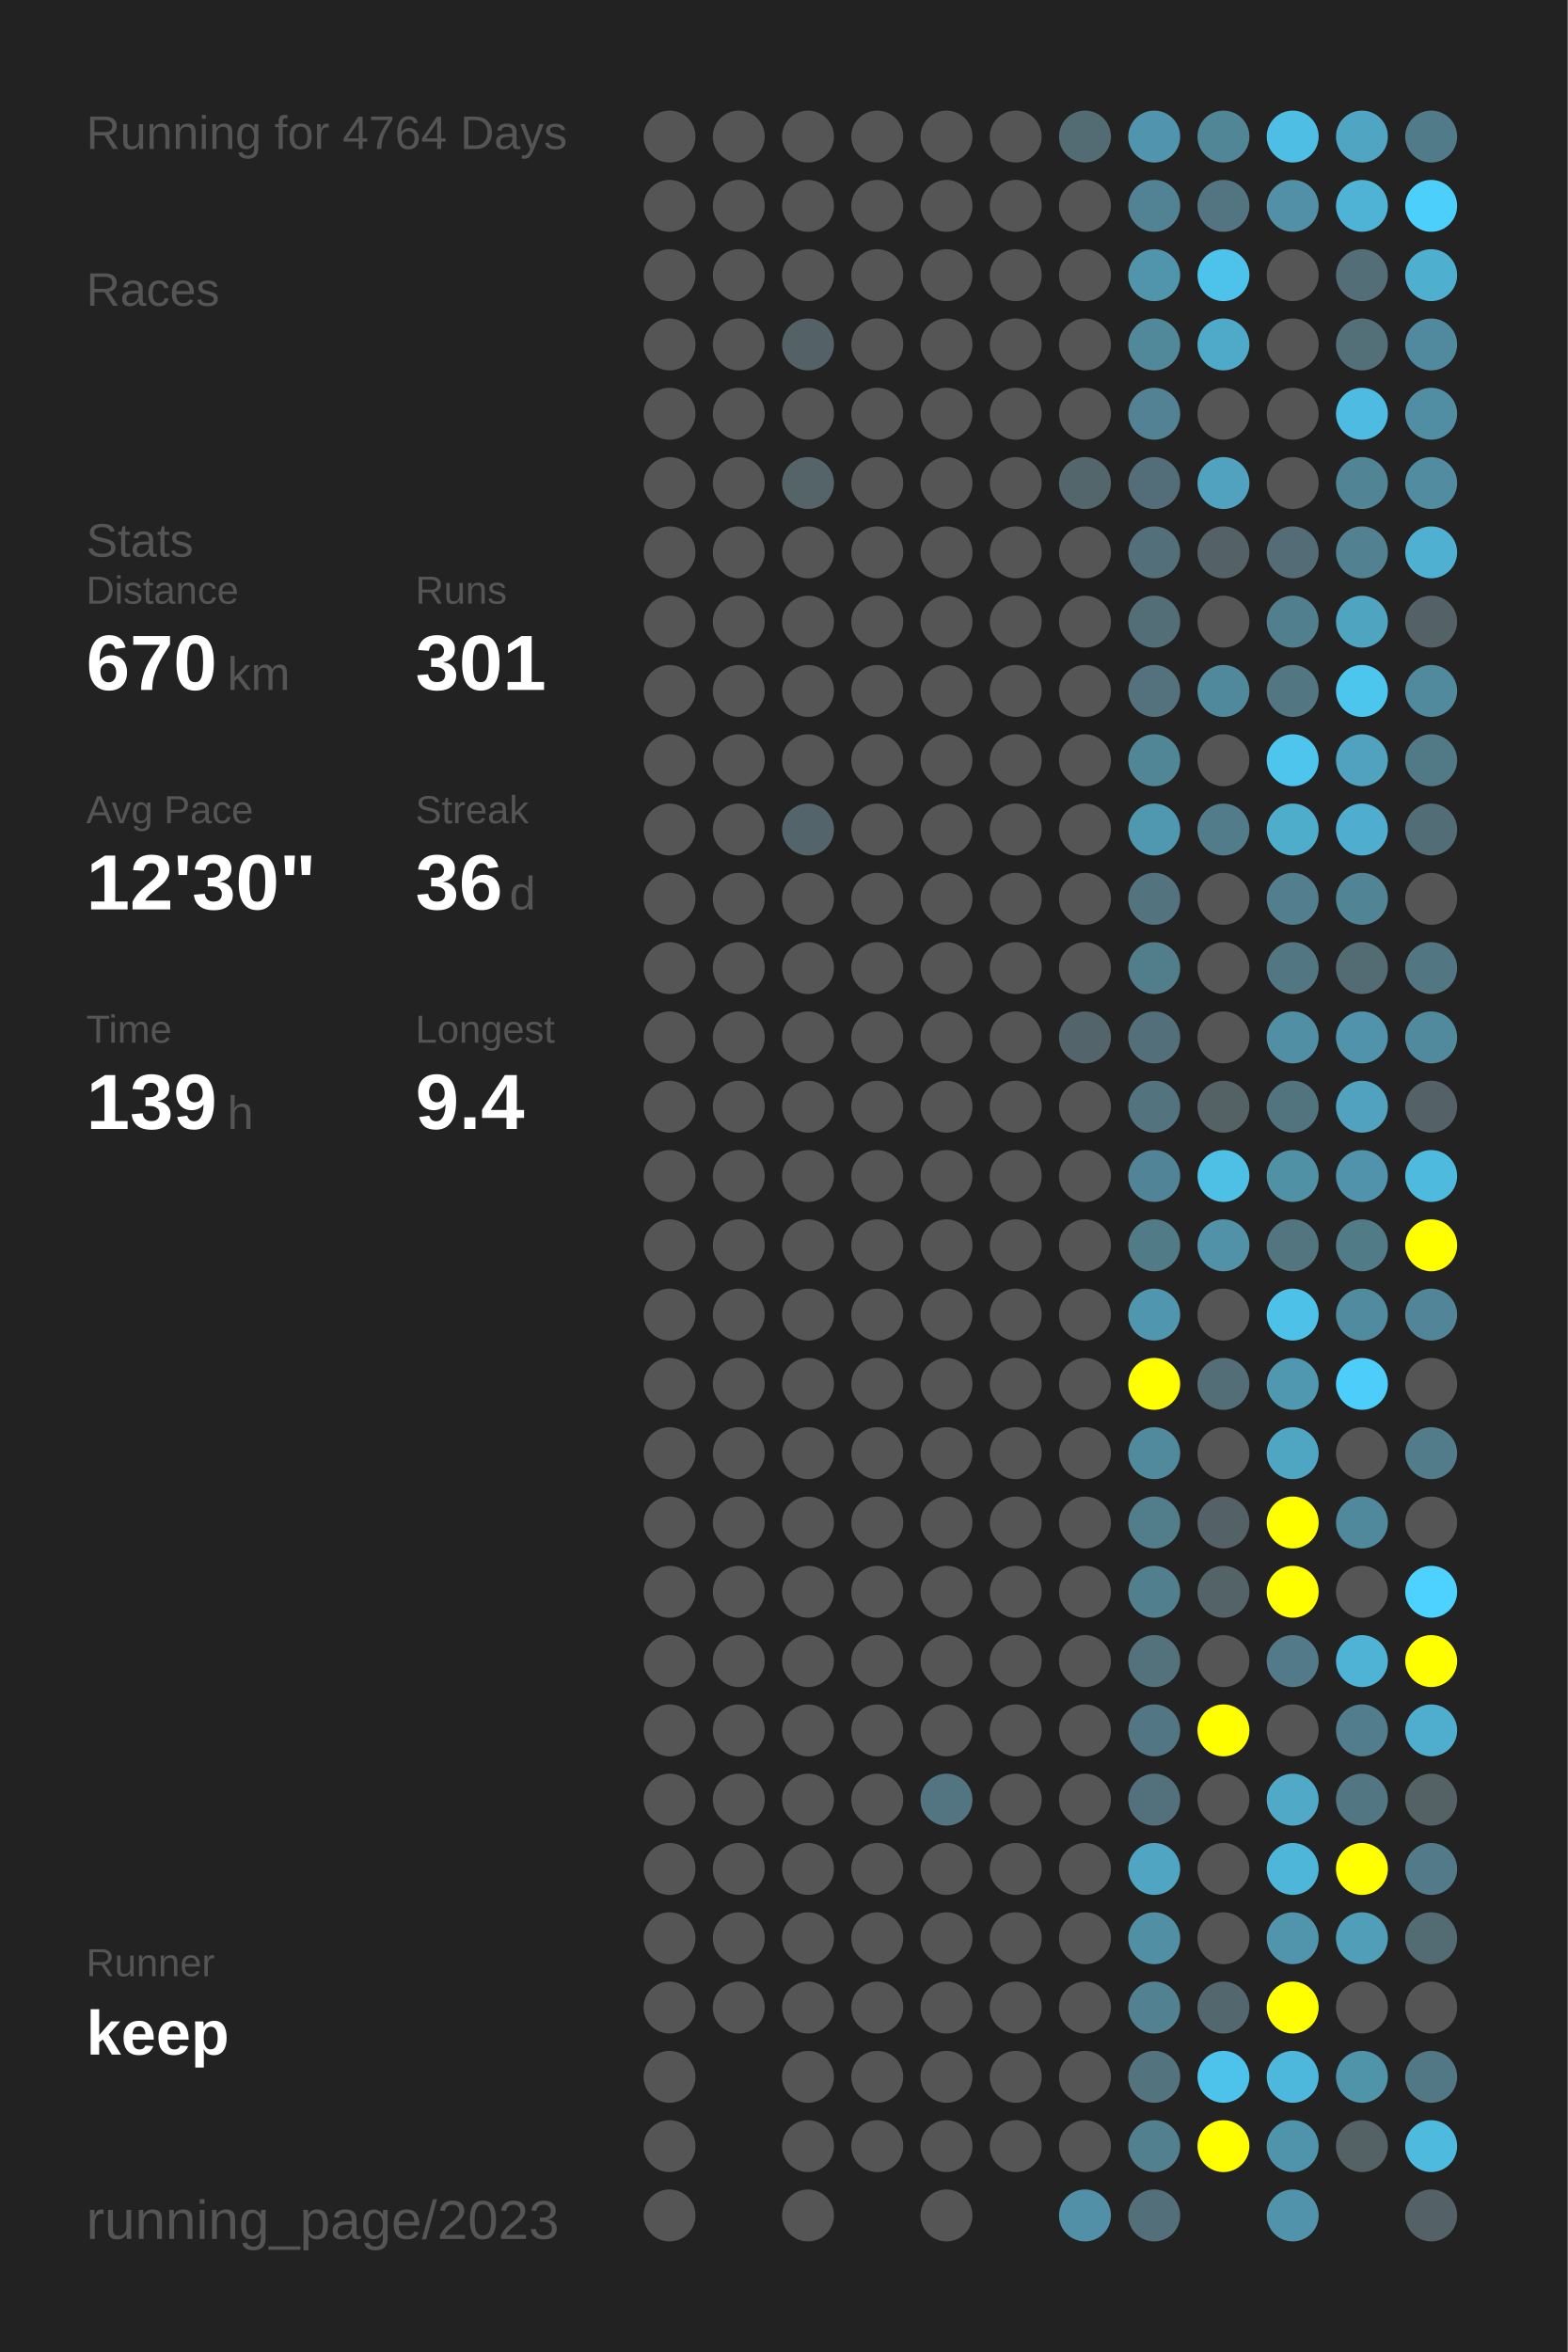
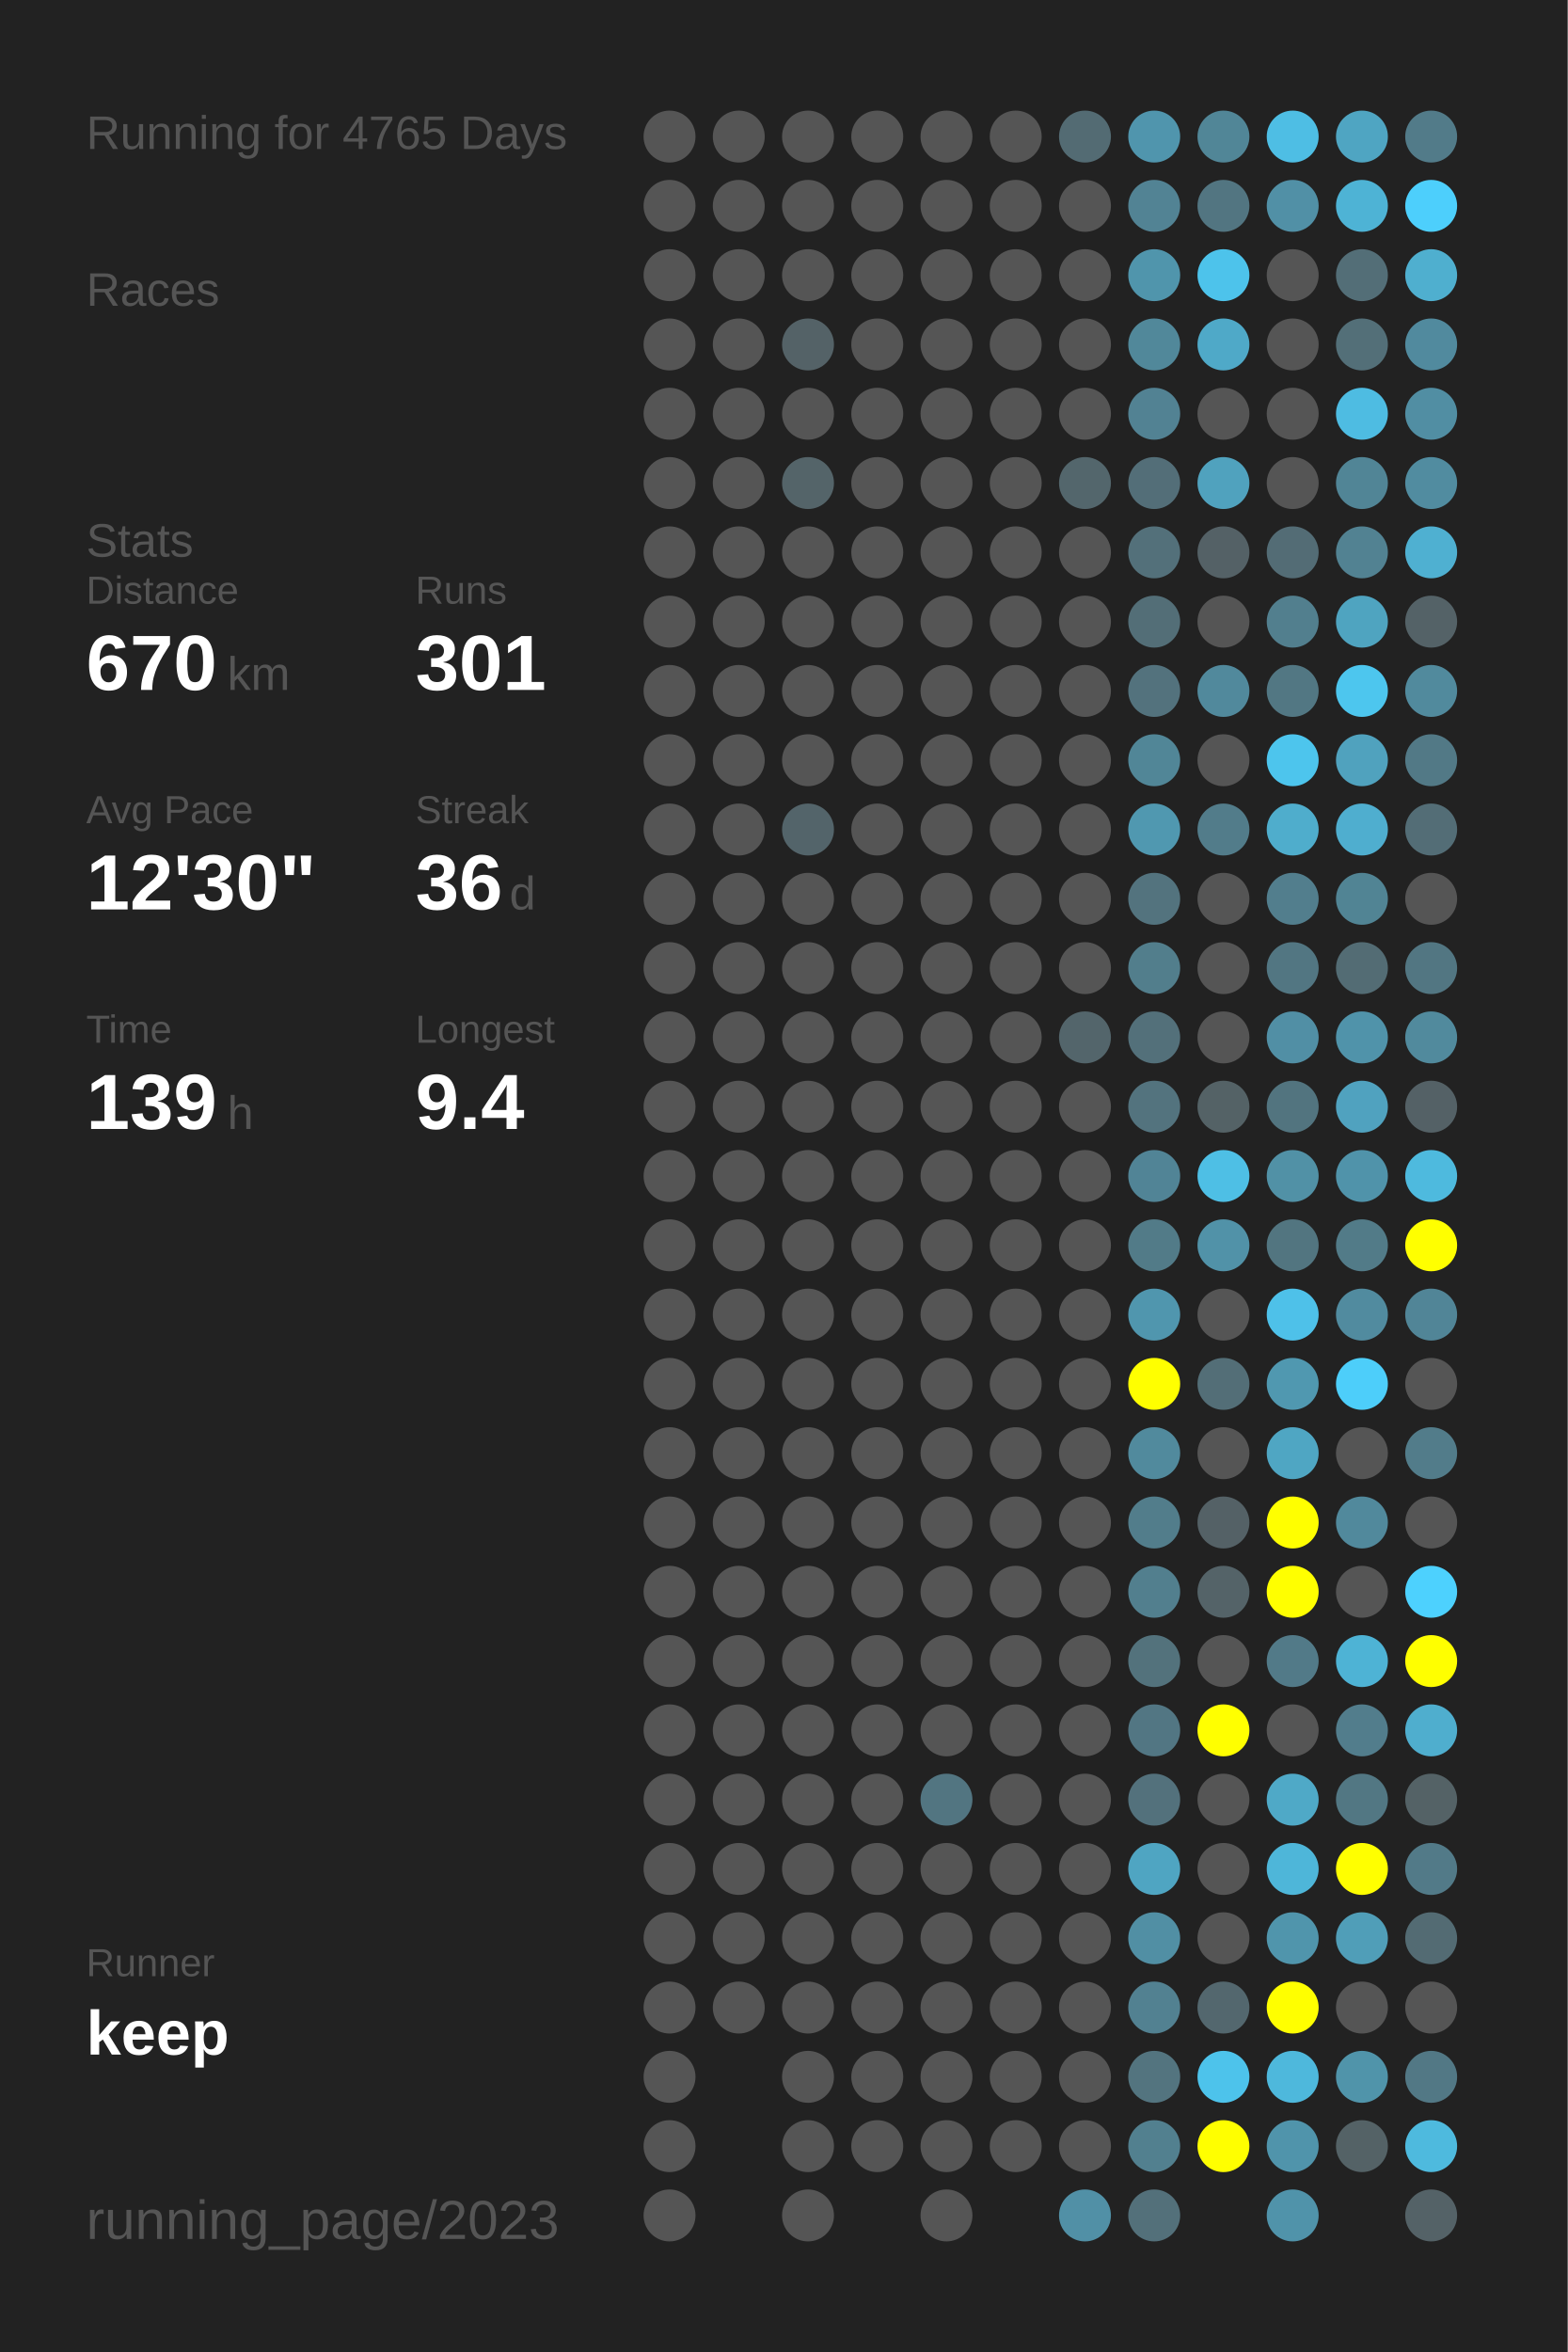
<svg xmlns="http://www.w3.org/2000/svg" baseProfile="full" height="300mm" version="1.1" viewBox="0,0,200,300" width="200mm">
  <defs />
  <rect fill="#222222" height="300" width="200" x="0" y="0" />
-   <text fill="#555555" style="font-size:6px; font-family:Arial;" x="11" y="19">Running for 4764 Days</text>
+   <text fill="#555555" style="font-size:6px; font-family:Arial;" x="11" y="19">Running for 4765 Days</text>
  <text fill="#555555" style="font-size:6px; font-family:Arial;" x="11" y="39">Races</text>
  <text fill="#555555" style="font-size:6px; font-family:Arial;" x="11" y="71">Stats</text>
  <text fill="#555555" style="font-size:5px; font-family:Arial;" x="11" y="77">Distance</text>
  <text fill="#FFFFFF" style="font-size:10px; font-family:Arial; font-weight:bold;" x="11" y="88">670</text>
  <text fill="#555555" style="font-size:6px; font-family:Arial;" x="29" y="88">km</text>
  <text fill="#555555" style="font-size:5px; font-family:Arial;" x="53" y="77">Runs</text>
  <text fill="#FFFFFF" style="font-size:10px; font-family:Arial; font-weight:bold;" x="53" y="88">301</text>
  <text fill="#555555" style="font-size:5px; font-family:Arial;" x="11" y="105">Avg Pace</text>
  <text fill="#FFFFFF" style="font-size:10px; font-family:Arial; font-weight:bold;" x="11" y="116">12'30"</text>
  <text fill="#555555" style="font-size:5px; font-family:Arial;" x="53" y="105">Streak</text>
  <text fill="#FFFFFF" style="font-size:10px; font-family:Arial; font-weight:bold;" x="53" y="116">36</text>
  <text fill="#555555" style="font-size:6px; font-family:Arial;" x="65" y="116">d</text>
  <text fill="#555555" style="font-size:5px; font-family:Arial;" x="11" y="133">Time</text>
  <text fill="#FFFFFF" style="font-size:10px; font-family:Arial; font-weight:bold;" x="11" y="144">139</text>
  <text fill="#555555" style="font-size:6px; font-family:Arial;" x="29" y="144">h</text>
  <text fill="#555555" style="font-size:5px; font-family:Arial;" x="53" y="133">Longest</text>
  <text fill="#FFFFFF" style="font-size:10px; font-family:Arial; font-weight:bold;" x="53" y="144">9.4</text>
  <text fill="#555555" style="font-size:5px; font-family:Arial;" x="11" y="252.065">Runner</text>
  <text fill="#FFFFFF" style="font-size:8px; font-family:Arial; font-weight:bold;" x="11" y="262.065">keep</text>
  <text fill="#555555" style="font-size:7px; font-family:Arial;" x="11" y="285.581">running_page/2023</text>
  <circle cx="85.417" cy="17.419" fill="#555555" r="3.312" />
  <circle cx="85.417" cy="26.258" fill="#555555" r="3.312" />
  <circle cx="85.417" cy="35.097" fill="#555555" r="3.312" />
  <circle cx="85.417" cy="43.935" fill="#555555" r="3.312" />
  <circle cx="85.417" cy="52.774" fill="#555555" r="3.312" />
  <circle cx="85.417" cy="61.613" fill="#555555" r="3.312" />
  <circle cx="85.417" cy="70.452" fill="#555555" r="3.312" />
  <circle cx="85.417" cy="79.29" fill="#555555" r="3.312" />
  <circle cx="85.417" cy="88.129" fill="#555555" r="3.312" />
  <circle cx="85.417" cy="96.968" fill="#555555" r="3.312" />
  <circle cx="85.417" cy="105.806" fill="#555555" r="3.312" />
  <circle cx="85.417" cy="114.645" fill="#555555" r="3.312" />
  <circle cx="85.417" cy="123.484" fill="#555555" r="3.312" />
  <circle cx="85.417" cy="132.323" fill="#555555" r="3.312" />
  <circle cx="85.417" cy="141.161" fill="#555555" r="3.312" />
  <circle cx="85.417" cy="150" fill="#555555" r="3.312" />
  <circle cx="85.417" cy="158.839" fill="#555555" r="3.312" />
  <circle cx="85.417" cy="167.677" fill="#555555" r="3.312" />
  <circle cx="85.417" cy="176.516" fill="#555555" r="3.312" />
  <circle cx="85.417" cy="185.355" fill="#555555" r="3.312" />
  <circle cx="85.417" cy="194.194" fill="#555555" r="3.312" />
  <circle cx="85.417" cy="203.032" fill="#555555" r="3.312" />
  <circle cx="85.417" cy="211.871" fill="#555555" r="3.312" />
  <circle cx="85.417" cy="220.71" fill="#555555" r="3.312" />
  <circle cx="85.417" cy="229.548" fill="#555555" r="3.312" />
  <circle cx="85.417" cy="238.387" fill="#555555" r="3.312" />
  <circle cx="85.417" cy="247.226" fill="#555555" r="3.312" />
  <circle cx="85.417" cy="256.065" fill="#555555" r="3.312" />
  <circle cx="85.417" cy="264.903" fill="#555555" r="3.312" />
  <circle cx="85.417" cy="273.742" fill="#555555" r="3.312" />
  <circle cx="85.417" cy="282.581" fill="#555555" r="3.312" />
  <circle cx="94.25" cy="17.419" fill="#555555" r="3.312" />
  <circle cx="94.25" cy="26.258" fill="#555555" r="3.312" />
  <circle cx="94.25" cy="35.097" fill="#555555" r="3.312" />
  <circle cx="94.25" cy="43.935" fill="#555555" r="3.312" />
  <circle cx="94.25" cy="52.774" fill="#555555" r="3.312" />
  <circle cx="94.25" cy="61.613" fill="#555555" r="3.312" />
  <circle cx="94.25" cy="70.452" fill="#555555" r="3.312" />
  <circle cx="94.25" cy="79.29" fill="#555555" r="3.312" />
  <circle cx="94.25" cy="88.129" fill="#555555" r="3.312" />
  <circle cx="94.25" cy="96.968" fill="#555555" r="3.312" />
  <circle cx="94.25" cy="105.806" fill="#555555" r="3.312" />
  <circle cx="94.25" cy="114.645" fill="#555555" r="3.312" />
  <circle cx="94.25" cy="123.484" fill="#555555" r="3.312" />
  <circle cx="94.25" cy="132.323" fill="#555555" r="3.312" />
  <circle cx="94.25" cy="141.161" fill="#555555" r="3.312" />
  <circle cx="94.25" cy="150" fill="#555555" r="3.312" />
  <circle cx="94.25" cy="158.839" fill="#555555" r="3.312" />
  <circle cx="94.25" cy="167.677" fill="#555555" r="3.312" />
  <circle cx="94.25" cy="176.516" fill="#555555" r="3.312" />
  <circle cx="94.25" cy="185.355" fill="#555555" r="3.312" />
  <circle cx="94.25" cy="194.194" fill="#555555" r="3.312" />
  <circle cx="94.25" cy="203.032" fill="#555555" r="3.312" />
  <circle cx="94.25" cy="211.871" fill="#555555" r="3.312" />
  <circle cx="94.25" cy="220.71" fill="#555555" r="3.312" />
  <circle cx="94.25" cy="229.548" fill="#555555" r="3.312" />
  <circle cx="94.25" cy="238.387" fill="#555555" r="3.312" />
  <circle cx="94.25" cy="247.226" fill="#555555" r="3.312" />
  <circle cx="94.25" cy="256.065" fill="#555555" r="3.312" />
  <circle cx="103.083" cy="17.419" fill="#555555" r="3.312" />
  <circle cx="103.083" cy="26.258" fill="#555555" r="3.312" />
  <circle cx="103.083" cy="35.097" fill="#555555" r="3.312" />
  <circle cx="103.083" cy="43.935" fill="#546267" r="3.312" />
  <circle cx="103.083" cy="52.774" fill="#555555" r="3.312" />
  <circle cx="103.083" cy="61.613" fill="#546469" r="3.312" />
  <circle cx="103.083" cy="70.452" fill="#555555" r="3.312" />
  <circle cx="103.083" cy="79.29" fill="#555555" r="3.312" />
  <circle cx="103.083" cy="88.129" fill="#555555" r="3.312" />
  <circle cx="103.083" cy="96.968" fill="#555555" r="3.312" />
  <circle cx="103.083" cy="105.806" fill="#53646a" r="3.312" />
  <circle cx="103.083" cy="114.645" fill="#555555" r="3.312" />
  <circle cx="103.083" cy="123.484" fill="#555555" r="3.312" />
  <circle cx="103.083" cy="132.323" fill="#555555" r="3.312" />
  <circle cx="103.083" cy="141.161" fill="#555555" r="3.312" />
  <circle cx="103.083" cy="150" fill="#555555" r="3.312" />
  <circle cx="103.083" cy="158.839" fill="#555555" r="3.312" />
  <circle cx="103.083" cy="167.677" fill="#555555" r="3.312" />
  <circle cx="103.083" cy="176.516" fill="#555555" r="3.312" />
  <circle cx="103.083" cy="185.355" fill="#555555" r="3.312" />
  <circle cx="103.083" cy="194.194" fill="#555555" r="3.312" />
  <circle cx="103.083" cy="203.032" fill="#555555" r="3.312" />
  <circle cx="103.083" cy="211.871" fill="#555555" r="3.312" />
  <circle cx="103.083" cy="220.71" fill="#555555" r="3.312" />
  <circle cx="103.083" cy="229.548" fill="#555555" r="3.312" />
  <circle cx="103.083" cy="238.387" fill="#555555" r="3.312" />
  <circle cx="103.083" cy="247.226" fill="#555555" r="3.312" />
  <circle cx="103.083" cy="256.065" fill="#555555" r="3.312" />
  <circle cx="103.083" cy="264.903" fill="#555555" r="3.312" />
  <circle cx="103.083" cy="273.742" fill="#555555" r="3.312" />
  <circle cx="103.083" cy="282.581" fill="#555555" r="3.312" />
  <circle cx="111.917" cy="17.419" fill="#555555" r="3.312" />
  <circle cx="111.917" cy="26.258" fill="#555555" r="3.312" />
  <circle cx="111.917" cy="35.097" fill="#555555" r="3.312" />
  <circle cx="111.917" cy="43.935" fill="#555555" r="3.312" />
  <circle cx="111.917" cy="52.774" fill="#555555" r="3.312" />
  <circle cx="111.917" cy="61.613" fill="#555555" r="3.312" />
  <circle cx="111.917" cy="70.452" fill="#555555" r="3.312" />
  <circle cx="111.917" cy="79.29" fill="#555555" r="3.312" />
  <circle cx="111.917" cy="88.129" fill="#555555" r="3.312" />
  <circle cx="111.917" cy="96.968" fill="#555555" r="3.312" />
  <circle cx="111.917" cy="105.806" fill="#555555" r="3.312" />
  <circle cx="111.917" cy="114.645" fill="#555555" r="3.312" />
  <circle cx="111.917" cy="123.484" fill="#555555" r="3.312" />
  <circle cx="111.917" cy="132.323" fill="#555555" r="3.312" />
  <circle cx="111.917" cy="141.161" fill="#555555" r="3.312" />
  <circle cx="111.917" cy="150" fill="#555555" r="3.312" />
  <circle cx="111.917" cy="158.839" fill="#555555" r="3.312" />
  <circle cx="111.917" cy="167.677" fill="#555555" r="3.312" />
  <circle cx="111.917" cy="176.516" fill="#555555" r="3.312" />
  <circle cx="111.917" cy="185.355" fill="#555555" r="3.312" />
  <circle cx="111.917" cy="194.194" fill="#555555" r="3.312" />
  <circle cx="111.917" cy="203.032" fill="#555555" r="3.312" />
  <circle cx="111.917" cy="211.871" fill="#555555" r="3.312" />
  <circle cx="111.917" cy="220.71" fill="#555555" r="3.312" />
  <circle cx="111.917" cy="229.548" fill="#555555" r="3.312" />
  <circle cx="111.917" cy="238.387" fill="#555555" r="3.312" />
  <circle cx="111.917" cy="247.226" fill="#555555" r="3.312" />
  <circle cx="111.917" cy="256.065" fill="#555555" r="3.312" />
  <circle cx="111.917" cy="264.903" fill="#555555" r="3.312" />
  <circle cx="111.917" cy="273.742" fill="#555555" r="3.312" />
  <circle cx="120.75" cy="17.419" fill="#555555" r="3.312" />
  <circle cx="120.75" cy="26.258" fill="#555555" r="3.312" />
  <circle cx="120.75" cy="35.097" fill="#555555" r="3.312" />
  <circle cx="120.75" cy="43.935" fill="#555555" r="3.312" />
  <circle cx="120.75" cy="52.774" fill="#555555" r="3.312" />
  <circle cx="120.75" cy="61.613" fill="#555555" r="3.312" />
  <circle cx="120.75" cy="70.452" fill="#555555" r="3.312" />
  <circle cx="120.75" cy="79.29" fill="#555555" r="3.312" />
  <circle cx="120.75" cy="88.129" fill="#555555" r="3.312" />
  <circle cx="120.75" cy="96.968" fill="#555555" r="3.312" />
  <circle cx="120.75" cy="105.806" fill="#555555" r="3.312" />
  <circle cx="120.75" cy="114.645" fill="#555555" r="3.312" />
  <circle cx="120.75" cy="123.484" fill="#555555" r="3.312" />
  <circle cx="120.75" cy="132.323" fill="#555555" r="3.312" />
  <circle cx="120.75" cy="141.161" fill="#555555" r="3.312" />
  <circle cx="120.75" cy="150" fill="#555555" r="3.312" />
  <circle cx="120.75" cy="158.839" fill="#555555" r="3.312" />
  <circle cx="120.75" cy="167.677" fill="#555555" r="3.312" />
  <circle cx="120.75" cy="176.516" fill="#555555" r="3.312" />
  <circle cx="120.75" cy="185.355" fill="#555555" r="3.312" />
  <circle cx="120.75" cy="194.194" fill="#555555" r="3.312" />
  <circle cx="120.75" cy="203.032" fill="#555555" r="3.312" />
  <circle cx="120.75" cy="211.871" fill="#555555" r="3.312" />
  <circle cx="120.75" cy="220.71" fill="#555555" r="3.312" />
  <circle cx="120.75" cy="229.548" fill="#527581" r="3.312" />
  <circle cx="120.75" cy="238.387" fill="#555555" r="3.312" />
  <circle cx="120.75" cy="247.226" fill="#555555" r="3.312" />
  <circle cx="120.75" cy="256.065" fill="#555555" r="3.312" />
  <circle cx="120.75" cy="264.903" fill="#555555" r="3.312" />
  <circle cx="120.75" cy="273.742" fill="#555555" r="3.312" />
  <circle cx="120.75" cy="282.581" fill="#555555" r="3.312" />
  <circle cx="129.583" cy="17.419" fill="#555555" r="3.312" />
  <circle cx="129.583" cy="26.258" fill="#555555" r="3.312" />
  <circle cx="129.583" cy="35.097" fill="#555555" r="3.312" />
  <circle cx="129.583" cy="43.935" fill="#555555" r="3.312" />
  <circle cx="129.583" cy="52.774" fill="#555555" r="3.312" />
  <circle cx="129.583" cy="61.613" fill="#555555" r="3.312" />
  <circle cx="129.583" cy="70.452" fill="#555555" r="3.312" />
  <circle cx="129.583" cy="79.29" fill="#555555" r="3.312" />
  <circle cx="129.583" cy="88.129" fill="#555555" r="3.312" />
  <circle cx="129.583" cy="96.968" fill="#555555" r="3.312" />
  <circle cx="129.583" cy="105.806" fill="#555555" r="3.312" />
  <circle cx="129.583" cy="114.645" fill="#555555" r="3.312" />
  <circle cx="129.583" cy="123.484" fill="#555555" r="3.312" />
  <circle cx="129.583" cy="132.323" fill="#555555" r="3.312" />
  <circle cx="129.583" cy="141.161" fill="#555555" r="3.312" />
  <circle cx="129.583" cy="150" fill="#555555" r="3.312" />
  <circle cx="129.583" cy="158.839" fill="#555555" r="3.312" />
  <circle cx="129.583" cy="167.677" fill="#555555" r="3.312" />
  <circle cx="129.583" cy="176.516" fill="#555555" r="3.312" />
  <circle cx="129.583" cy="185.355" fill="#555555" r="3.312" />
  <circle cx="129.583" cy="194.194" fill="#555555" r="3.312" />
  <circle cx="129.583" cy="203.032" fill="#555555" r="3.312" />
  <circle cx="129.583" cy="211.871" fill="#555555" r="3.312" />
  <circle cx="129.583" cy="220.71" fill="#555555" r="3.312" />
  <circle cx="129.583" cy="229.548" fill="#555555" r="3.312" />
  <circle cx="129.583" cy="238.387" fill="#555555" r="3.312" />
  <circle cx="129.583" cy="247.226" fill="#555555" r="3.312" />
  <circle cx="129.583" cy="256.065" fill="#555555" r="3.312" />
  <circle cx="129.583" cy="264.903" fill="#555555" r="3.312" />
  <circle cx="129.583" cy="273.742" fill="#555555" r="3.312" />
  <circle cx="138.417" cy="17.419" fill="#536b73" r="3.312" />
  <circle cx="138.417" cy="26.258" fill="#555555" r="3.312" />
  <circle cx="138.417" cy="35.097" fill="#555555" r="3.312" />
  <circle cx="138.417" cy="43.935" fill="#555555" r="3.312" />
  <circle cx="138.417" cy="52.774" fill="#555555" r="3.312" />
  <circle cx="138.417" cy="61.613" fill="#53666c" r="3.312" />
  <circle cx="138.417" cy="70.452" fill="#555555" r="3.312" />
  <circle cx="138.417" cy="79.29" fill="#555555" r="3.312" />
  <circle cx="138.417" cy="88.129" fill="#555555" r="3.312" />
  <circle cx="138.417" cy="96.968" fill="#555555" r="3.312" />
  <circle cx="138.417" cy="105.806" fill="#555555" r="3.312" />
  <circle cx="138.417" cy="114.645" fill="#555555" r="3.312" />
  <circle cx="138.417" cy="123.484" fill="#555555" r="3.312" />
  <circle cx="138.417" cy="132.323" fill="#53656b" r="3.312" />
  <circle cx="138.417" cy="141.161" fill="#555555" r="3.312" />
  <circle cx="138.417" cy="150" fill="#555555" r="3.312" />
  <circle cx="138.417" cy="158.839" fill="#555555" r="3.312" />
  <circle cx="138.417" cy="167.677" fill="#555555" r="3.312" />
  <circle cx="138.417" cy="176.516" fill="#555555" r="3.312" />
  <circle cx="138.417" cy="185.355" fill="#555555" r="3.312" />
  <circle cx="138.417" cy="194.194" fill="#555555" r="3.312" />
  <circle cx="138.417" cy="203.032" fill="#555555" r="3.312" />
  <circle cx="138.417" cy="211.871" fill="#555555" r="3.312" />
  <circle cx="138.417" cy="220.71" fill="#555555" r="3.312" />
  <circle cx="138.417" cy="229.548" fill="#555555" r="3.312" />
  <circle cx="138.417" cy="238.387" fill="#555555" r="3.312" />
  <circle cx="138.417" cy="247.226" fill="#555555" r="3.312" />
  <circle cx="138.417" cy="256.065" fill="#555555" r="3.312" />
  <circle cx="138.417" cy="264.903" fill="#555555" r="3.312" />
  <circle cx="138.417" cy="273.742" fill="#555555" r="3.312" />
  <circle cx="138.417" cy="282.581" fill="#5190a6" r="3.312" />
  <circle cx="147.25" cy="17.419" fill="#5095ad" r="3.312" />
  <circle cx="147.25" cy="26.258" fill="#528394" r="3.312" />
  <circle cx="147.25" cy="35.097" fill="#5095ac" r="3.312" />
  <circle cx="147.25" cy="43.935" fill="#51889a" r="3.312" />
  <circle cx="147.25" cy="52.774" fill="#528293" r="3.312" />
  <circle cx="147.25" cy="61.613" fill="#536e78" r="3.312" />
  <circle cx="147.25" cy="70.452" fill="#53707a" r="3.312" />
  <circle cx="147.25" cy="79.29" fill="#536e77" r="3.312" />
  <circle cx="147.25" cy="88.129" fill="#53727d" r="3.312" />
  <circle cx="147.25" cy="96.968" fill="#518697" r="3.312" />
  <circle cx="147.25" cy="105.806" fill="#5098b0" r="3.312" />
  <circle cx="147.25" cy="114.645" fill="#53737e" r="3.312" />
  <circle cx="147.25" cy="123.484" fill="#527e8c" r="3.312" />
  <circle cx="147.25" cy="132.323" fill="#53707a" r="3.312" />
  <circle cx="147.25" cy="141.161" fill="#53737e" r="3.312" />
  <circle cx="147.25" cy="150" fill="#518496" r="3.312" />
  <circle cx="147.25" cy="158.839" fill="#527b88" r="3.312" />
  <circle cx="147.25" cy="167.677" fill="#5096ae" r="3.312" />
  <circle cx="147.25" cy="176.516" fill="#FFFF00" r="3.312" />
  <circle cx="147.25" cy="185.355" fill="#518a9d" r="3.312" />
  <circle cx="147.25" cy="194.194" fill="#527d8b" r="3.312" />
  <circle cx="147.25" cy="203.032" fill="#527f8e" r="3.312" />
  <circle cx="147.25" cy="211.871" fill="#53727c" r="3.312" />
  <circle cx="147.25" cy="220.71" fill="#527683" r="3.312" />
  <circle cx="147.25" cy="229.548" fill="#53717c" r="3.312" />
  <circle cx="147.25" cy="238.387" fill="#4fa5c2" r="3.312" />
  <circle cx="147.25" cy="247.226" fill="#518fa4" r="3.312" />
  <circle cx="147.25" cy="256.065" fill="#528191" r="3.312" />
  <circle cx="147.25" cy="264.903" fill="#53747f" r="3.312" />
  <circle cx="147.25" cy="273.742" fill="#52808f" r="3.312" />
  <circle cx="147.25" cy="282.581" fill="#53707a" r="3.312" />
  <circle cx="156.083" cy="17.419" fill="#518697" r="3.312" />
  <circle cx="156.083" cy="26.258" fill="#527581" r="3.312" />
  <circle cx="156.083" cy="35.097" fill="#4dc3eb" r="3.312" />
  <circle cx="156.083" cy="43.935" fill="#4fa9c8" r="3.312" />
  <circle cx="156.083" cy="52.774" fill="#555555" r="3.312" />
  <circle cx="156.083" cy="61.613" fill="#50a2be" r="3.312" />
  <circle cx="156.083" cy="70.452" fill="#546166" r="3.312" />
  <circle cx="156.083" cy="79.29" fill="#555555" r="3.312" />
  <circle cx="156.083" cy="88.129" fill="#51899c" r="3.312" />
  <circle cx="156.083" cy="96.968" fill="#555555" r="3.312" />
  <circle cx="156.083" cy="105.806" fill="#527c8a" r="3.312" />
  <circle cx="156.083" cy="114.645" fill="#555555" r="3.312" />
  <circle cx="156.083" cy="123.484" fill="#555555" r="3.312" />
  <circle cx="156.083" cy="132.323" fill="#555555" r="3.312" />
  <circle cx="156.083" cy="141.161" fill="#546266" r="3.312" />
  <circle cx="156.083" cy="150" fill="#4ebfe5" r="3.312" />
  <circle cx="156.083" cy="158.839" fill="#5192a8" r="3.312" />
  <circle cx="156.083" cy="167.677" fill="#555555" r="3.312" />
  <circle cx="156.083" cy="176.516" fill="#536e77" r="3.312" />
  <circle cx="156.083" cy="185.355" fill="#555555" r="3.312" />
  <circle cx="156.083" cy="194.194" fill="#546166" r="3.312" />
  <circle cx="156.083" cy="203.032" fill="#546368" r="3.312" />
  <circle cx="156.083" cy="211.871" fill="#555555" r="3.312" />
  <circle cx="156.083" cy="220.71" fill="#FFFF00" r="3.312" />
  <circle cx="156.083" cy="229.548" fill="#555555" r="3.312" />
  <circle cx="156.083" cy="238.387" fill="#555555" r="3.312" />
  <circle cx="156.083" cy="247.226" fill="#555555" r="3.312" />
  <circle cx="156.083" cy="256.065" fill="#53676e" r="3.312" />
  <circle cx="156.083" cy="264.903" fill="#4dc3eb" r="3.312" />
  <circle cx="156.083" cy="273.742" fill="#FFFF00" r="3.312" />
  <circle cx="164.917" cy="17.419" fill="#4ebee4" r="3.312" />
  <circle cx="164.917" cy="26.258" fill="#5190a6" r="3.312" />
  <circle cx="164.917" cy="35.097" fill="#555555" r="3.312" />
  <circle cx="164.917" cy="43.935" fill="#555555" r="3.312" />
  <circle cx="164.917" cy="52.774" fill="#555555" r="3.312" />
  <circle cx="164.917" cy="61.613" fill="#555555" r="3.312" />
  <circle cx="164.917" cy="70.452" fill="#536c75" r="3.312" />
  <circle cx="164.917" cy="79.29" fill="#527f8e" r="3.312" />
  <circle cx="164.917" cy="88.129" fill="#527783" r="3.312" />
  <circle cx="164.917" cy="96.968" fill="#4dc5ed" r="3.312" />
  <circle cx="164.917" cy="105.806" fill="#4fadcc" r="3.312" />
  <circle cx="164.917" cy="114.645" fill="#527e8d" r="3.312" />
  <circle cx="164.917" cy="123.484" fill="#527682" r="3.312" />
  <circle cx="164.917" cy="132.323" fill="#518fa5" r="3.312" />
  <circle cx="164.917" cy="141.161" fill="#52747f" r="3.312" />
  <circle cx="164.917" cy="150" fill="#5191a6" r="3.312" />
  <circle cx="164.917" cy="158.839" fill="#527580" r="3.312" />
  <circle cx="164.917" cy="167.677" fill="#4ec1e9" r="3.312" />
  <circle cx="164.917" cy="176.516" fill="#5098b0" r="3.312" />
  <circle cx="164.917" cy="185.355" fill="#4fa6c3" r="3.312" />
  <circle cx="164.917" cy="194.194" fill="#FFFF00" r="3.312" />
  <circle cx="164.917" cy="203.032" fill="#FFFF00" r="3.312" />
  <circle cx="164.917" cy="211.871" fill="#527a88" r="3.312" />
  <circle cx="164.917" cy="220.71" fill="#555555" r="3.312" />
  <circle cx="164.917" cy="229.548" fill="#4fa9c7" r="3.312" />
  <circle cx="164.917" cy="238.387" fill="#4eb6d9" r="3.312" />
  <circle cx="164.917" cy="247.226" fill="#5095ac" r="3.312" />
  <circle cx="164.917" cy="256.065" fill="#FFFF00" r="3.312" />
  <circle cx="164.917" cy="264.903" fill="#4eb8dc" r="3.312" />
  <circle cx="164.917" cy="273.742" fill="#5094ab" r="3.312" />
  <circle cx="164.917" cy="282.581" fill="#5093aa" r="3.312" />
  <circle cx="173.75" cy="17.419" fill="#4fa5c2" r="3.312" />
  <circle cx="173.75" cy="26.258" fill="#4eb3d5" r="3.312" />
  <circle cx="173.75" cy="35.097" fill="#536e77" r="3.312" />
  <circle cx="173.75" cy="43.935" fill="#536f78" r="3.312" />
  <circle cx="173.75" cy="52.774" fill="#4ebce2" r="3.312" />
  <circle cx="173.75" cy="61.613" fill="#518596" r="3.312" />
  <circle cx="173.75" cy="70.452" fill="#528292" r="3.312" />
  <circle cx="173.75" cy="79.29" fill="#4fa4c0" r="3.312" />
  <circle cx="173.75" cy="88.129" fill="#4dc6ee" r="3.312" />
  <circle cx="173.75" cy="96.968" fill="#50a2be" r="3.312" />
  <circle cx="173.75" cy="105.806" fill="#4faecf" r="3.312" />
  <circle cx="173.75" cy="114.645" fill="#518494" r="3.312" />
  <circle cx="173.75" cy="123.484" fill="#536c74" r="3.312" />
  <circle cx="173.75" cy="132.323" fill="#5093aa" r="3.312" />
  <circle cx="173.75" cy="141.161" fill="#50a2bf" r="3.312" />
  <circle cx="173.75" cy="150" fill="#5093aa" r="3.312" />
  <circle cx="173.75" cy="158.839" fill="#527b88" r="3.312" />
  <circle cx="173.75" cy="167.677" fill="#518b9f" r="3.312" />
  <circle cx="173.75" cy="176.516" fill="#4dcefa" r="3.312" />
  <circle cx="173.75" cy="185.355" fill="#555555" r="3.312" />
  <circle cx="173.75" cy="194.194" fill="#51899c" r="3.312" />
  <circle cx="173.75" cy="203.032" fill="#555555" r="3.312" />
  <circle cx="173.75" cy="211.871" fill="#4eb3d5" r="3.312" />
  <circle cx="173.75" cy="220.71" fill="#527d8c" r="3.312" />
  <circle cx="173.75" cy="229.548" fill="#527783" r="3.312" />
  <circle cx="173.75" cy="238.387" fill="#FFFF00" r="3.312" />
  <circle cx="173.75" cy="247.226" fill="#509eb8" r="3.312" />
  <circle cx="173.75" cy="256.065" fill="#555555" r="3.312" />
  <circle cx="173.75" cy="264.903" fill="#5094aa" r="3.312" />
  <circle cx="173.75" cy="273.742" fill="#546266" r="3.312" />
  <circle cx="182.583" cy="17.419" fill="#527b89" r="3.312" />
  <circle cx="182.583" cy="26.258" fill="#4dcffc" r="3.312" />
  <circle cx="182.583" cy="35.097" fill="#4fafcf" r="3.312" />
  <circle cx="182.583" cy="43.935" fill="#518a9e" r="3.312" />
  <circle cx="182.583" cy="52.774" fill="#518ea3" r="3.312" />
  <circle cx="182.583" cy="61.613" fill="#518ca0" r="3.312" />
  <circle cx="182.583" cy="70.452" fill="#4fb0d1" r="3.312" />
  <circle cx="182.583" cy="79.29" fill="#546267" r="3.312" />
  <circle cx="182.583" cy="88.129" fill="#518a9d" r="3.312" />
  <circle cx="182.583" cy="96.968" fill="#527986" r="3.312" />
  <circle cx="182.583" cy="105.806" fill="#536d76" r="3.312" />
  <circle cx="182.583" cy="114.645" fill="#555555" r="3.312" />
  <circle cx="182.583" cy="123.484" fill="#527682" r="3.312" />
  <circle cx="182.583" cy="132.323" fill="#518a9d" r="3.312" />
  <circle cx="182.583" cy="141.161" fill="#546166" r="3.312" />
  <circle cx="182.583" cy="150" fill="#4ebade" r="3.312" />
  <circle cx="182.583" cy="158.839" fill="#FFFF00" r="3.312" />
  <circle cx="182.583" cy="167.677" fill="#518597" r="3.312" />
  <circle cx="182.583" cy="176.516" fill="#555555" r="3.312" />
  <circle cx="182.583" cy="185.355" fill="#527c8a" r="3.312" />
  <circle cx="182.583" cy="194.194" fill="#555555" r="3.312" />
  <circle cx="182.583" cy="203.032" fill="#4dd1fe" r="3.312" />
  <circle cx="182.583" cy="211.871" fill="#FFFF00" r="3.312" />
  <circle cx="182.583" cy="220.71" fill="#4faece" r="3.312" />
  <circle cx="182.583" cy="229.548" fill="#546266" r="3.312" />
  <circle cx="182.583" cy="238.387" fill="#527a88" r="3.312" />
  <circle cx="182.583" cy="247.226" fill="#536b73" r="3.312" />
  <circle cx="182.583" cy="256.065" fill="#555555" r="3.312" />
  <circle cx="182.583" cy="264.903" fill="#527885" r="3.312" />
  <circle cx="182.583" cy="273.742" fill="#4ebade" r="3.312" />
  <circle cx="182.583" cy="282.581" fill="#546267" r="3.312" />
</svg>
